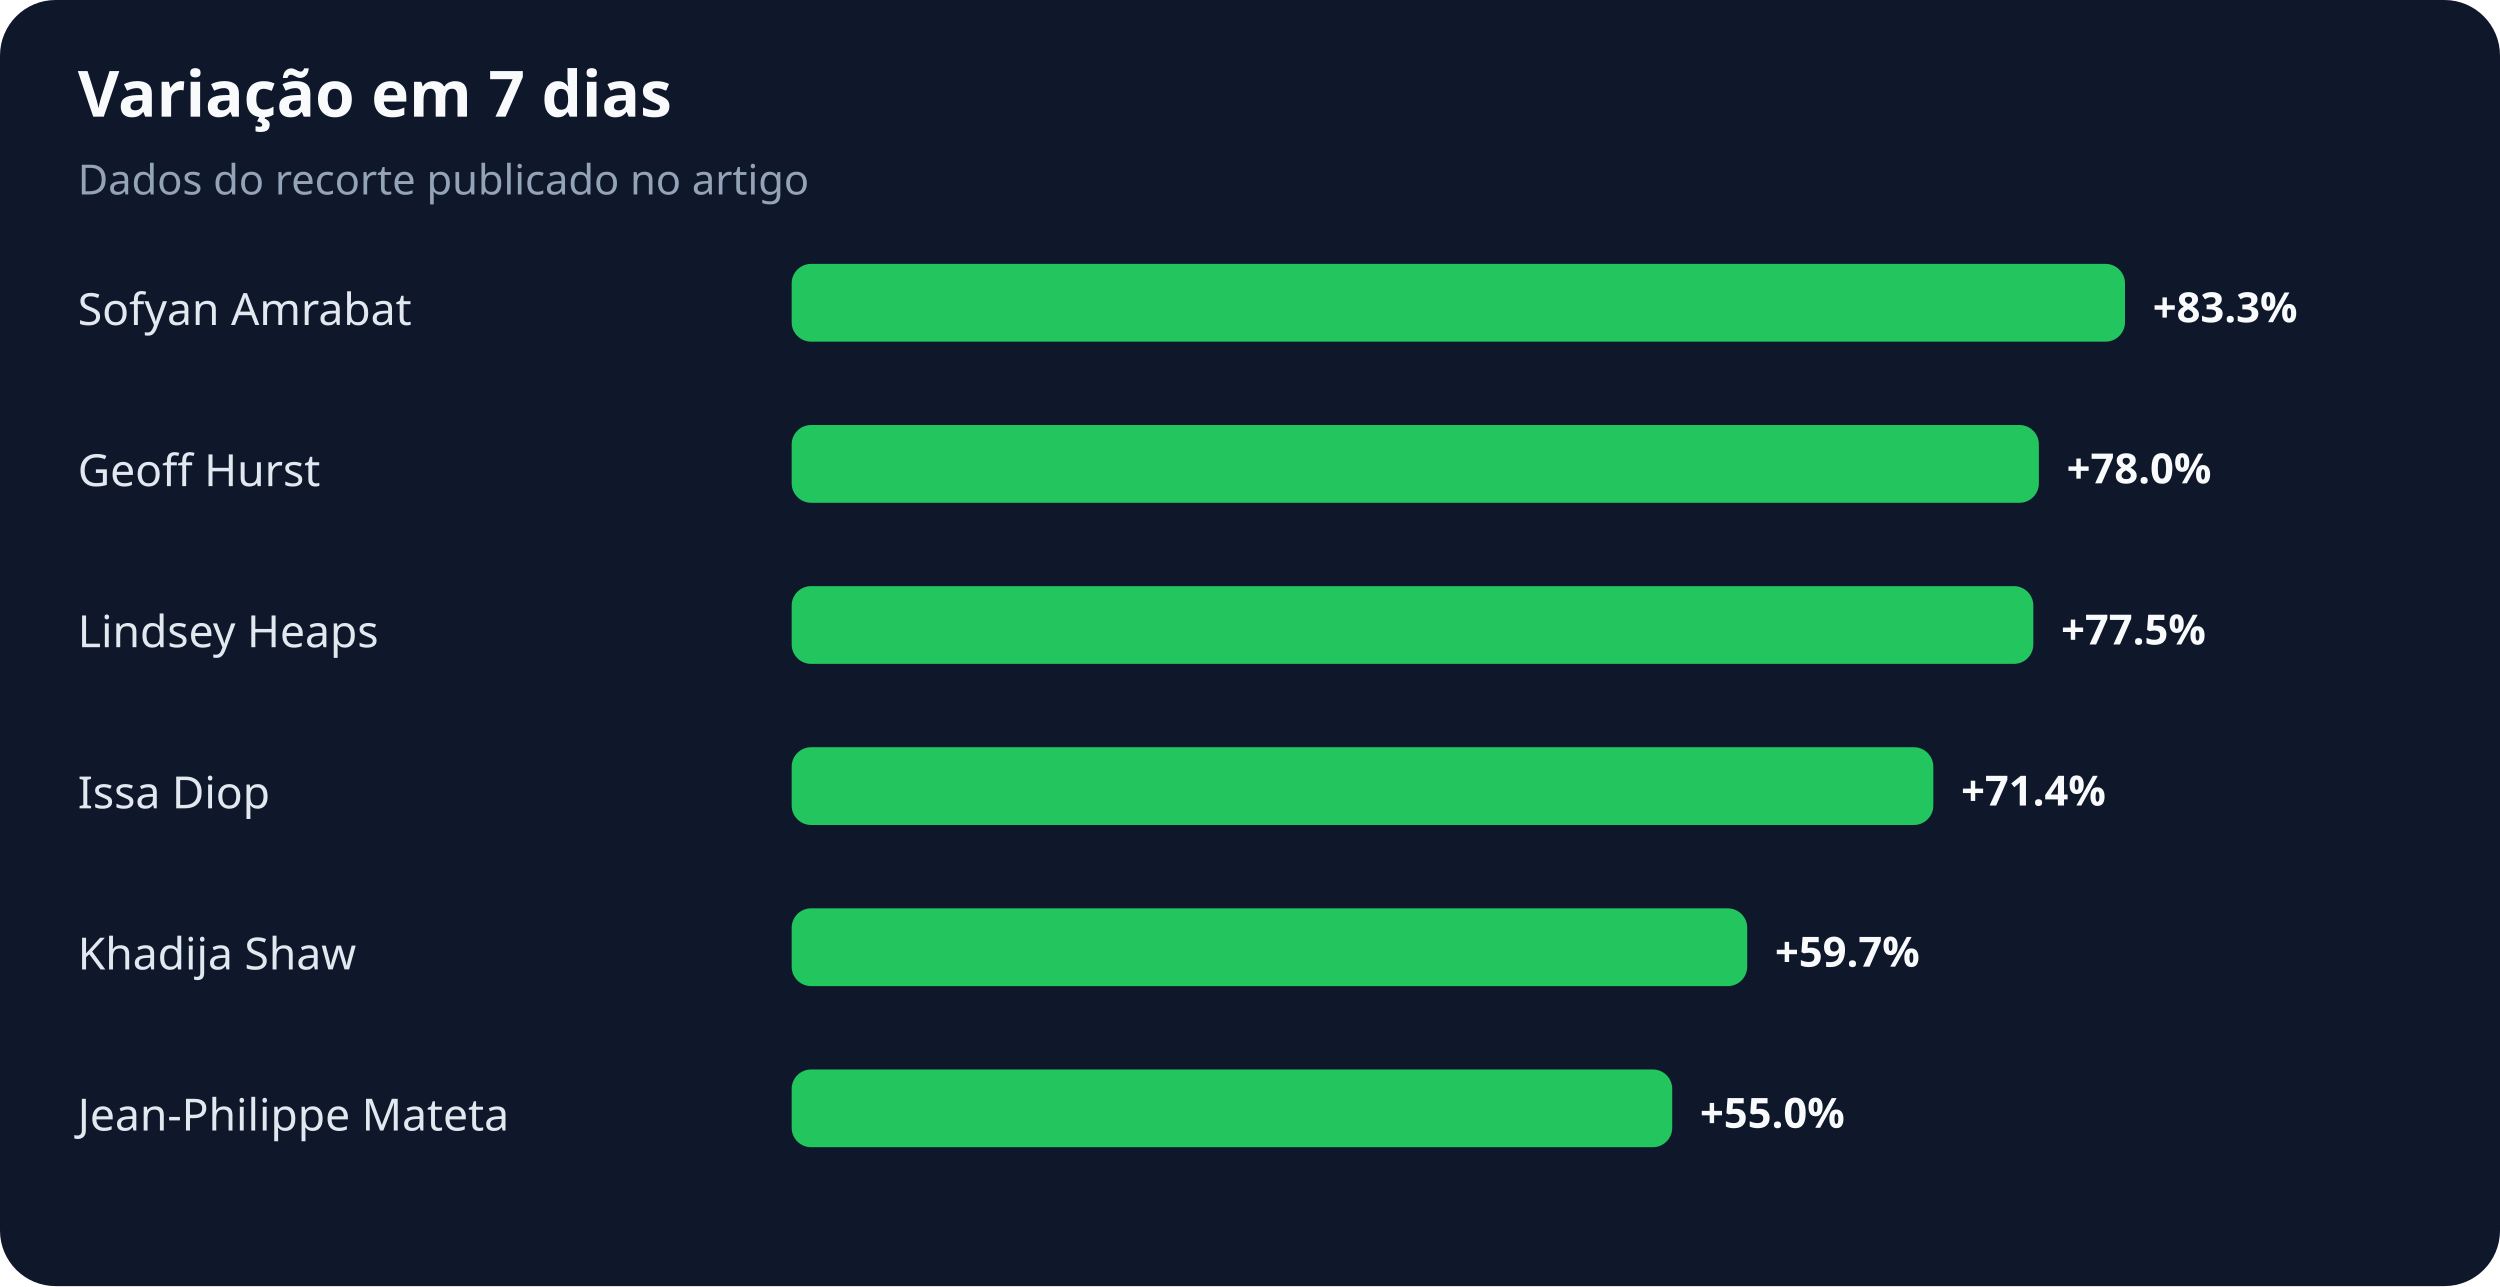
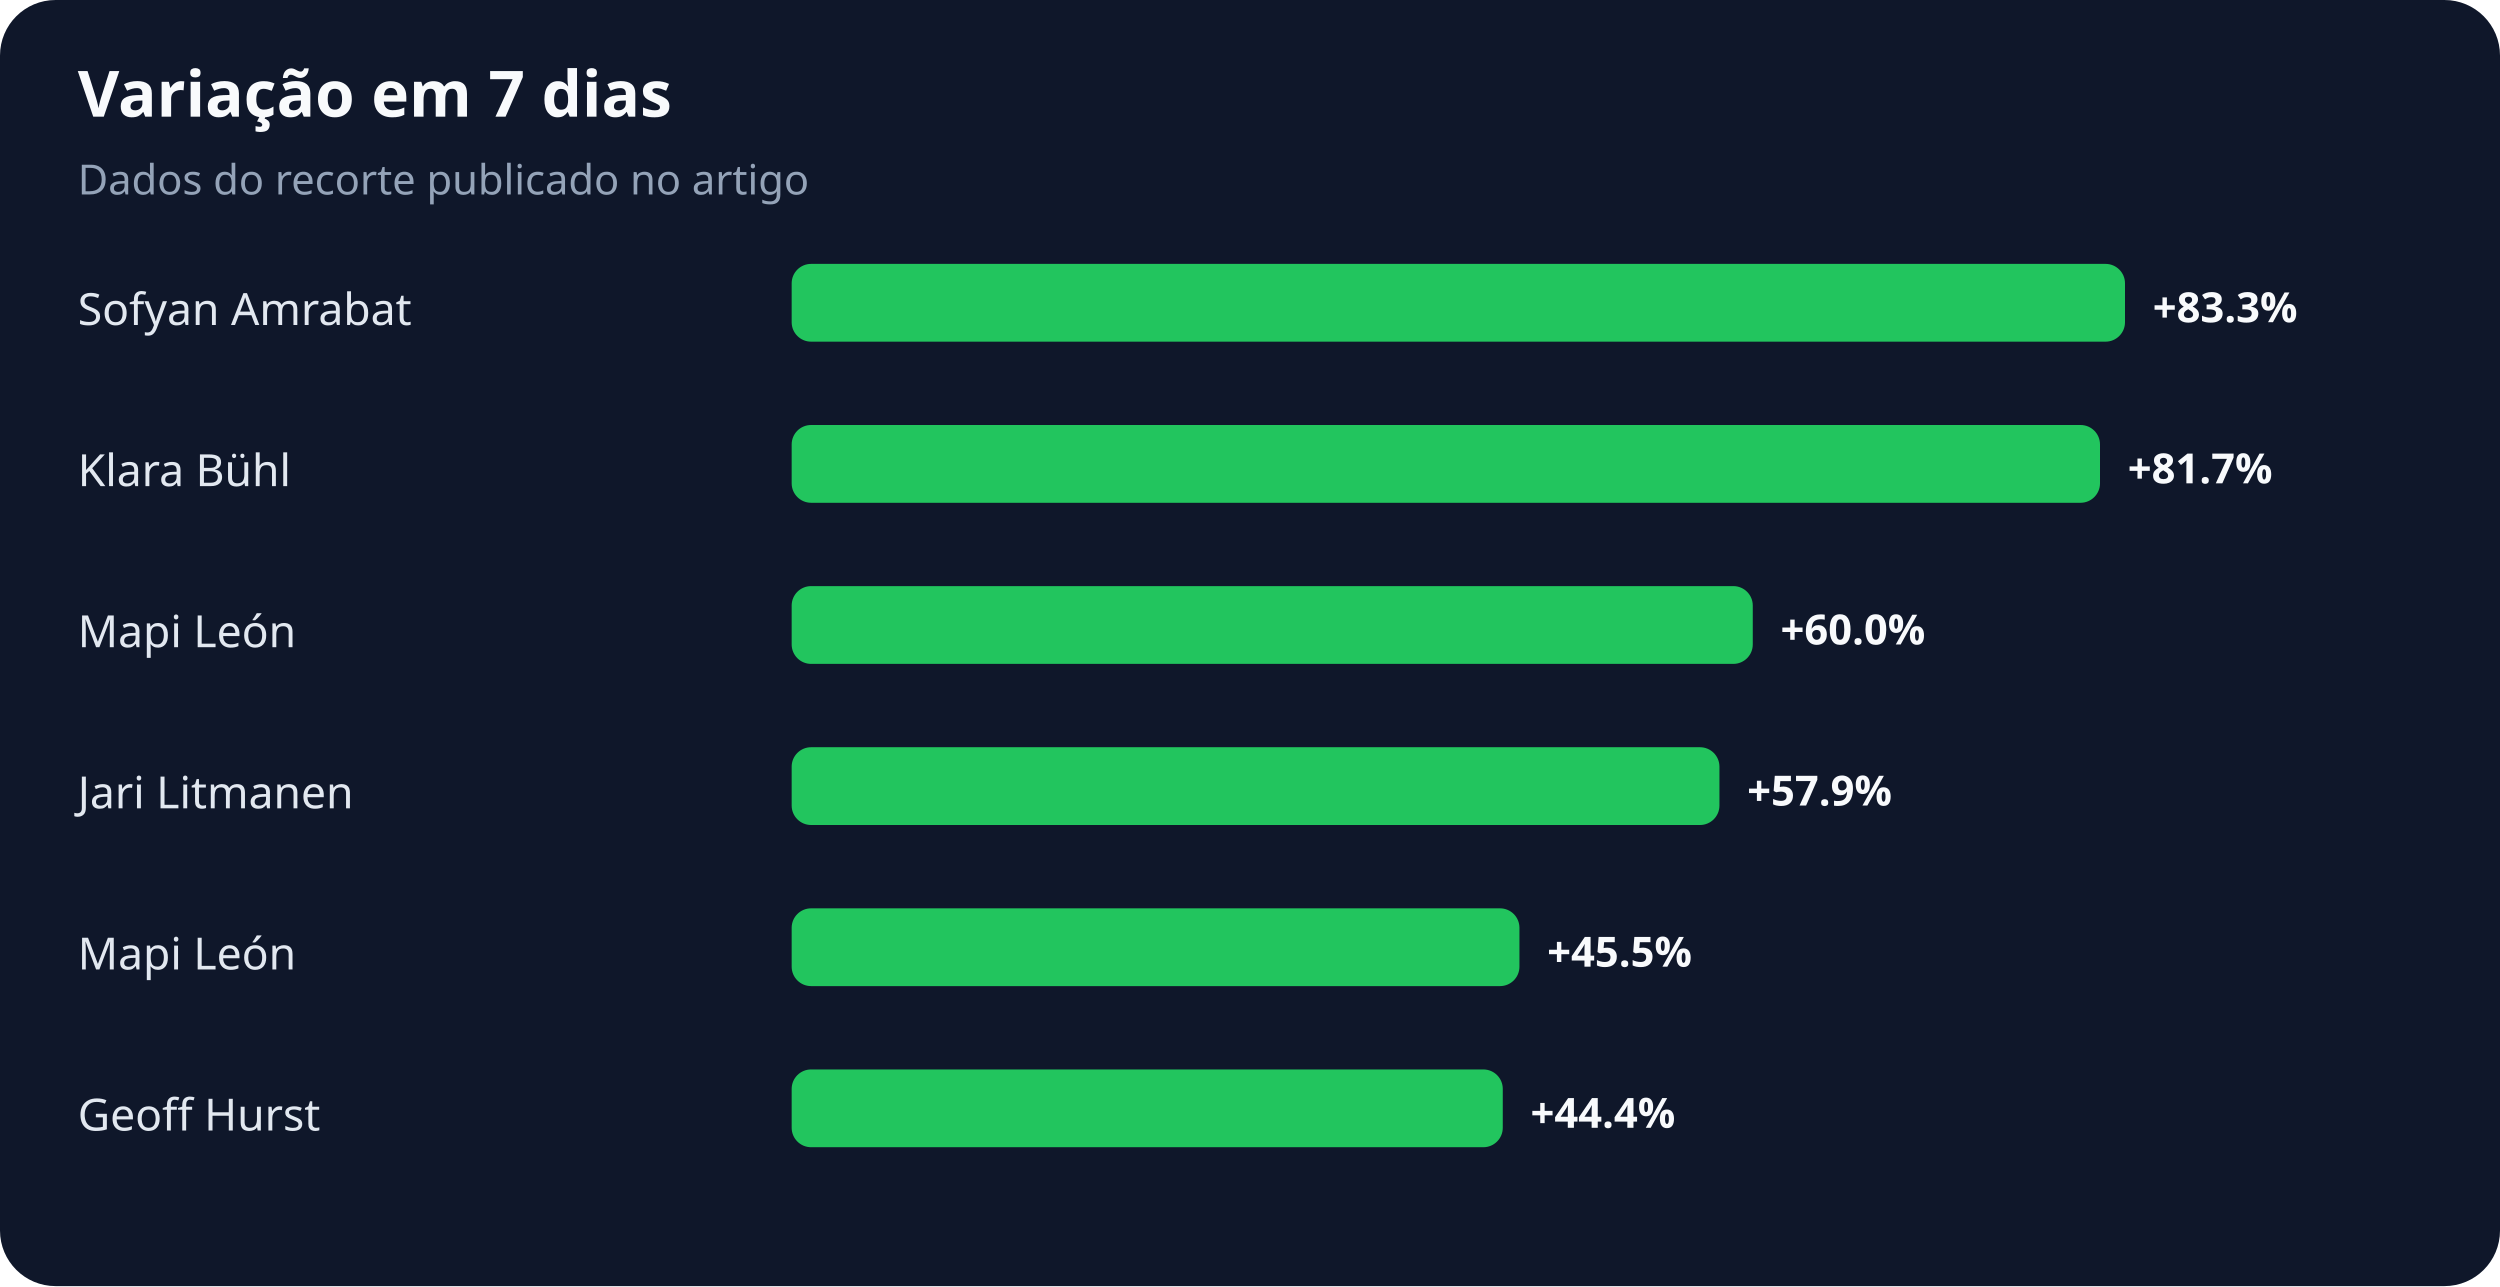
<svg xmlns="http://www.w3.org/2000/svg" width="900" height="463" viewBox="0 0 900 463" role="img" aria-labelledby="title desc">
  <rect width="100%" height="100%" rx="20" fill="#0f172a" />
  <text x="28" y="42" fill="#f8fafc" font-family="system-ui,sans-serif" font-size="23" font-weight="700">Variação em 7 dias</text>
  <text x="28" y="70" fill="#94a3b8" font-family="system-ui,sans-serif" font-size="15">Dados do recorte publicado no artigo</text>
  <text x="28" y="117" fill="#e2e8f0" font-family="system-ui,sans-serif" font-size="16">Sofyan Amrabat</text>
  <rect x="285" y="95" width="480" height="28" rx="7" fill="#22c55e" />
  <text x="775" y="116" fill="#f8fafc" font-family="system-ui,sans-serif" font-size="15" font-weight="700">+83.3%</text>
-   <text x="28" y="175" fill="#e2e8f0" font-family="system-ui,sans-serif" font-size="16">Geoff Hurst</text>
-   <rect x="285" y="153" width="449" height="28" rx="7" fill="#22c55e" />
-   <text x="744" y="174" fill="#f8fafc" font-family="system-ui,sans-serif" font-size="15" font-weight="700">+78.0%</text>
-   <text x="28" y="233" fill="#e2e8f0" font-family="system-ui,sans-serif" font-size="16">Lindsey Heaps</text>
-   <rect x="285" y="211" width="447" height="28" rx="7" fill="#22c55e" />
-   <text x="742" y="232" fill="#f8fafc" font-family="system-ui,sans-serif" font-size="15" font-weight="700">+77.5%</text>
-   <text x="28" y="291" fill="#e2e8f0" font-family="system-ui,sans-serif" font-size="16">Issa Diop</text>
-   <rect x="285" y="269" width="411" height="28" rx="7" fill="#22c55e" />
-   <text x="706" y="290" fill="#f8fafc" font-family="system-ui,sans-serif" font-size="15" font-weight="700">+71.4%</text>
-   <text x="28" y="349" fill="#e2e8f0" font-family="system-ui,sans-serif" font-size="16">Khadija Shaw</text>
-   <rect x="285" y="327" width="344" height="28" rx="7" fill="#22c55e" />
-   <text x="639" y="348" fill="#f8fafc" font-family="system-ui,sans-serif" font-size="15" font-weight="700">+59.7%</text>
-   <text x="28" y="407" fill="#e2e8f0" font-family="system-ui,sans-serif" font-size="16">Jean-Philippe Mateta</text>
-   <rect x="285" y="385" width="317" height="28" rx="7" fill="#22c55e" />
-   <text x="612" y="406" fill="#f8fafc" font-family="system-ui,sans-serif" font-size="15" font-weight="700">+55.0%</text>
+   <text x="28" y="175" fill="#e2e8f0" font-family="system-ui,sans-serif" font-size="16">Klara Bühl</text>
+   <rect x="285" y="153" width="471" height="28" rx="7" fill="#22c55e" />
+   <text x="766" y="174" fill="#f8fafc" font-family="system-ui,sans-serif" font-size="15" font-weight="700">+81.7%</text>
+   <text x="28" y="233" fill="#e2e8f0" font-family="system-ui,sans-serif" font-size="16">Mapi León</text>
+   <rect x="285" y="211" width="346" height="28" rx="7" fill="#22c55e" />
+   <text x="641" y="232" fill="#f8fafc" font-family="system-ui,sans-serif" font-size="15" font-weight="700">+60.0%</text>
+   <text x="28" y="291" fill="#e2e8f0" font-family="system-ui,sans-serif" font-size="16">Jari Litmanen</text>
+   <rect x="285" y="269" width="334" height="28" rx="7" fill="#22c55e" />
+   <text x="629" y="290" fill="#f8fafc" font-family="system-ui,sans-serif" font-size="15" font-weight="700">+57.9%</text>
+   <text x="28" y="349" fill="#e2e8f0" font-family="system-ui,sans-serif" font-size="16">Mapi León</text>
+   <rect x="285" y="327" width="262" height="28" rx="7" fill="#22c55e" />
+   <text x="557" y="348" fill="#f8fafc" font-family="system-ui,sans-serif" font-size="15" font-weight="700">+45.5%</text>
+   <text x="28" y="407" fill="#e2e8f0" font-family="system-ui,sans-serif" font-size="16">Geoff Hurst</text>
+   <rect x="285" y="385" width="256" height="28" rx="7" fill="#22c55e" />
+   <text x="551" y="406" fill="#f8fafc" font-family="system-ui,sans-serif" font-size="15" font-weight="700">+44.4%</text>
</svg>
